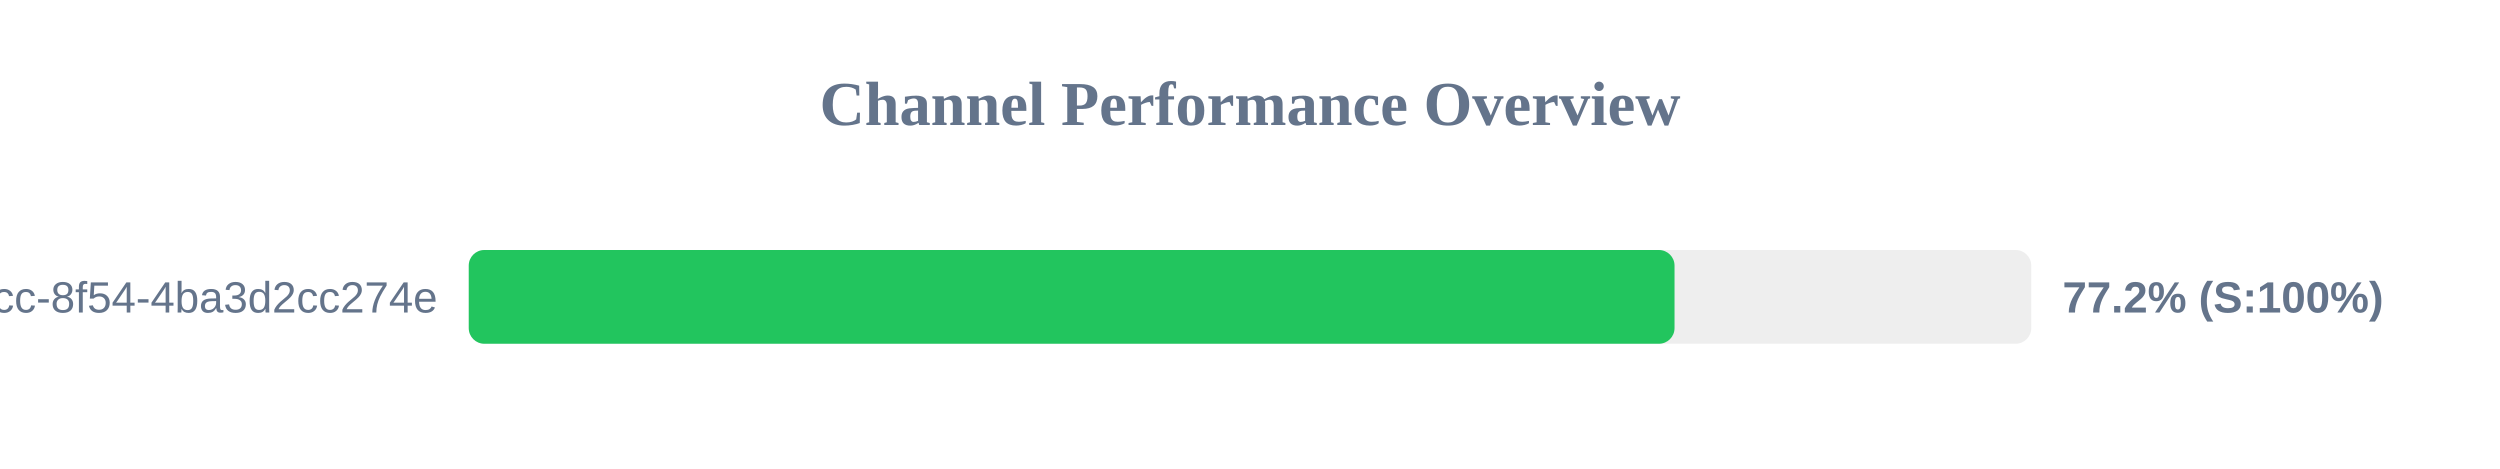
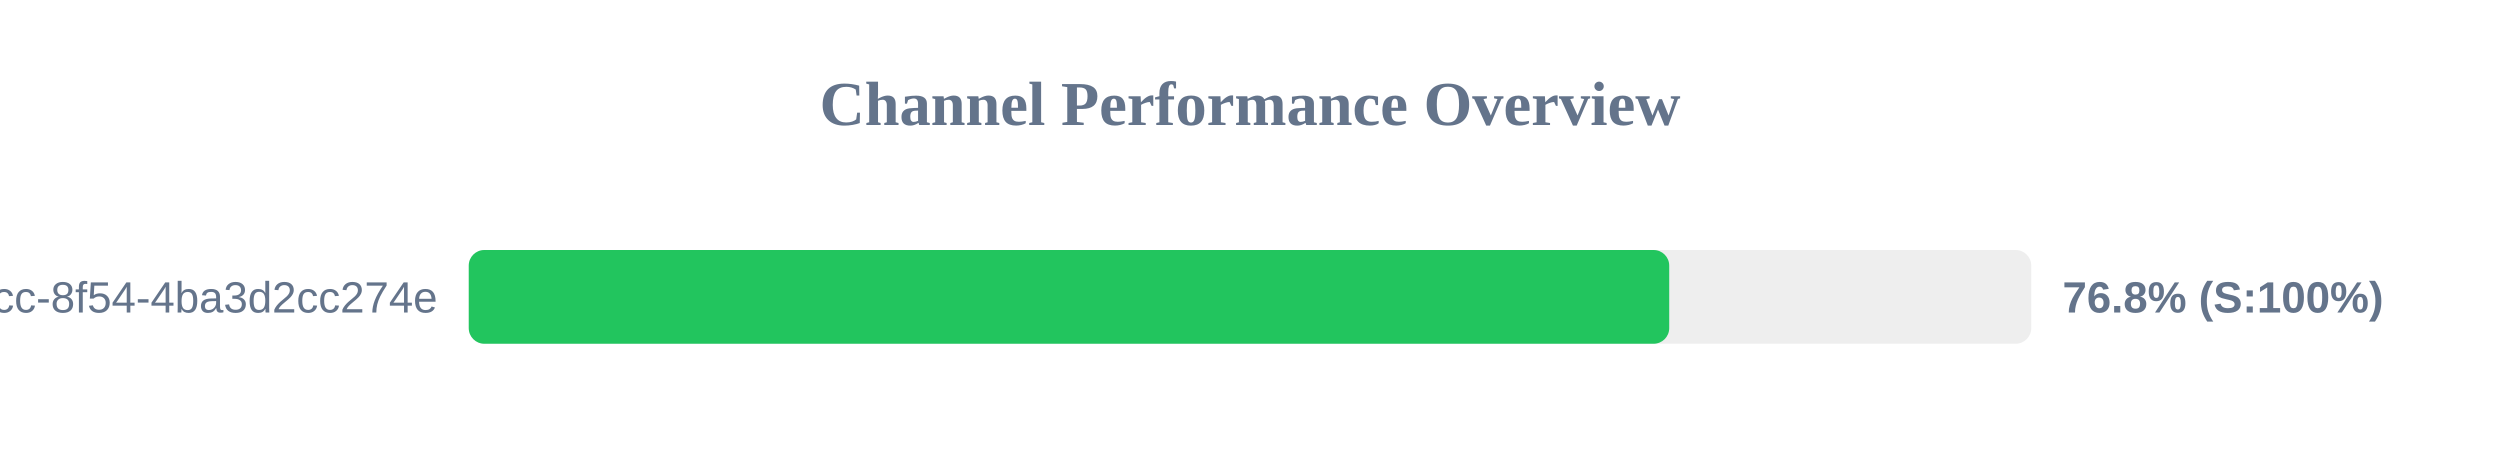
<svg xmlns="http://www.w3.org/2000/svg" width="800" height="150" version="1.1">
  <style>
        .row { font: 14px Arial; fill: #64748b; }
        .score { font: bold 14px Arial; fill: #64748b; }
    </style>
  <text x="400" y="40" text-anchor="middle" font-size="20px" font-weight="bold" fill="#64748b">Channel Performance Overview</text>
  <rect x="150" y="80" width="500" height="30" fill="#eee" rx="5" />
-   <rect x="150" y="80" width="385.85" height="30" fill="#22c55e" rx="5" />
+   <rect x="150" y="80" width="384.15" height="30" fill="#22c55e" rx="5" />
  <text x="140" y="100" text-anchor="end" class="row">?uuid=45cc0b3a-0adb-4dcc-8f54-4ba3d2cc274e</text>
-   <text x="660" y="100" text-anchor="start" class="score">77.2% (S:100%)</text>
+   <text x="660" y="100" text-anchor="start" class="score">76.8% (S:100%)</text>
</svg>
